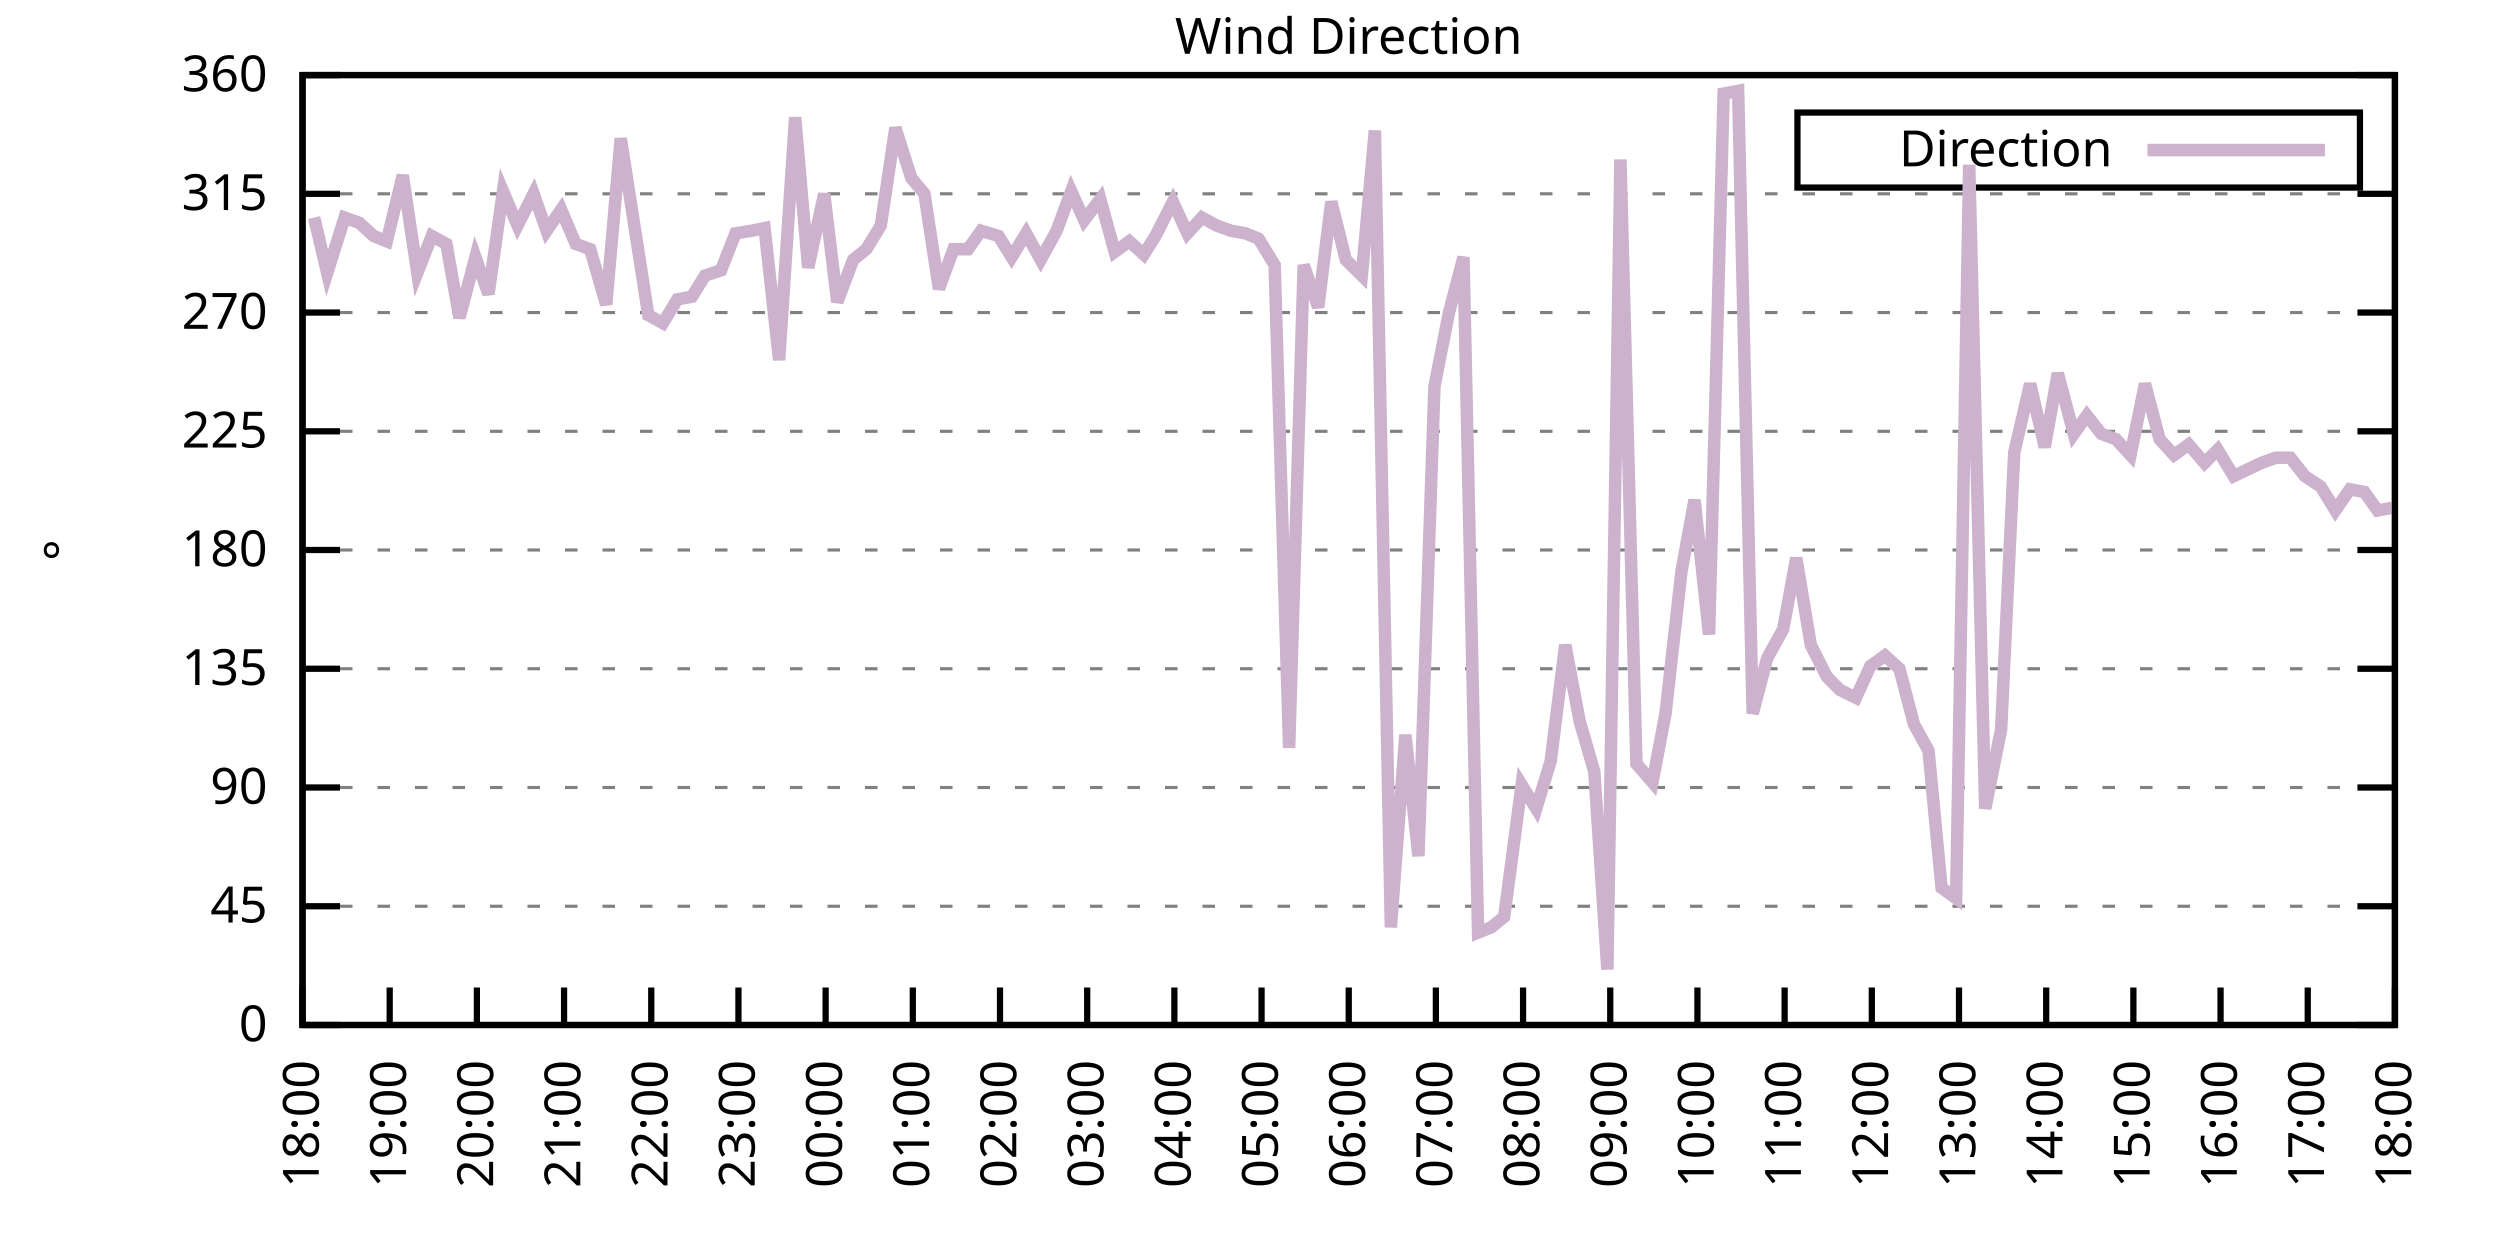
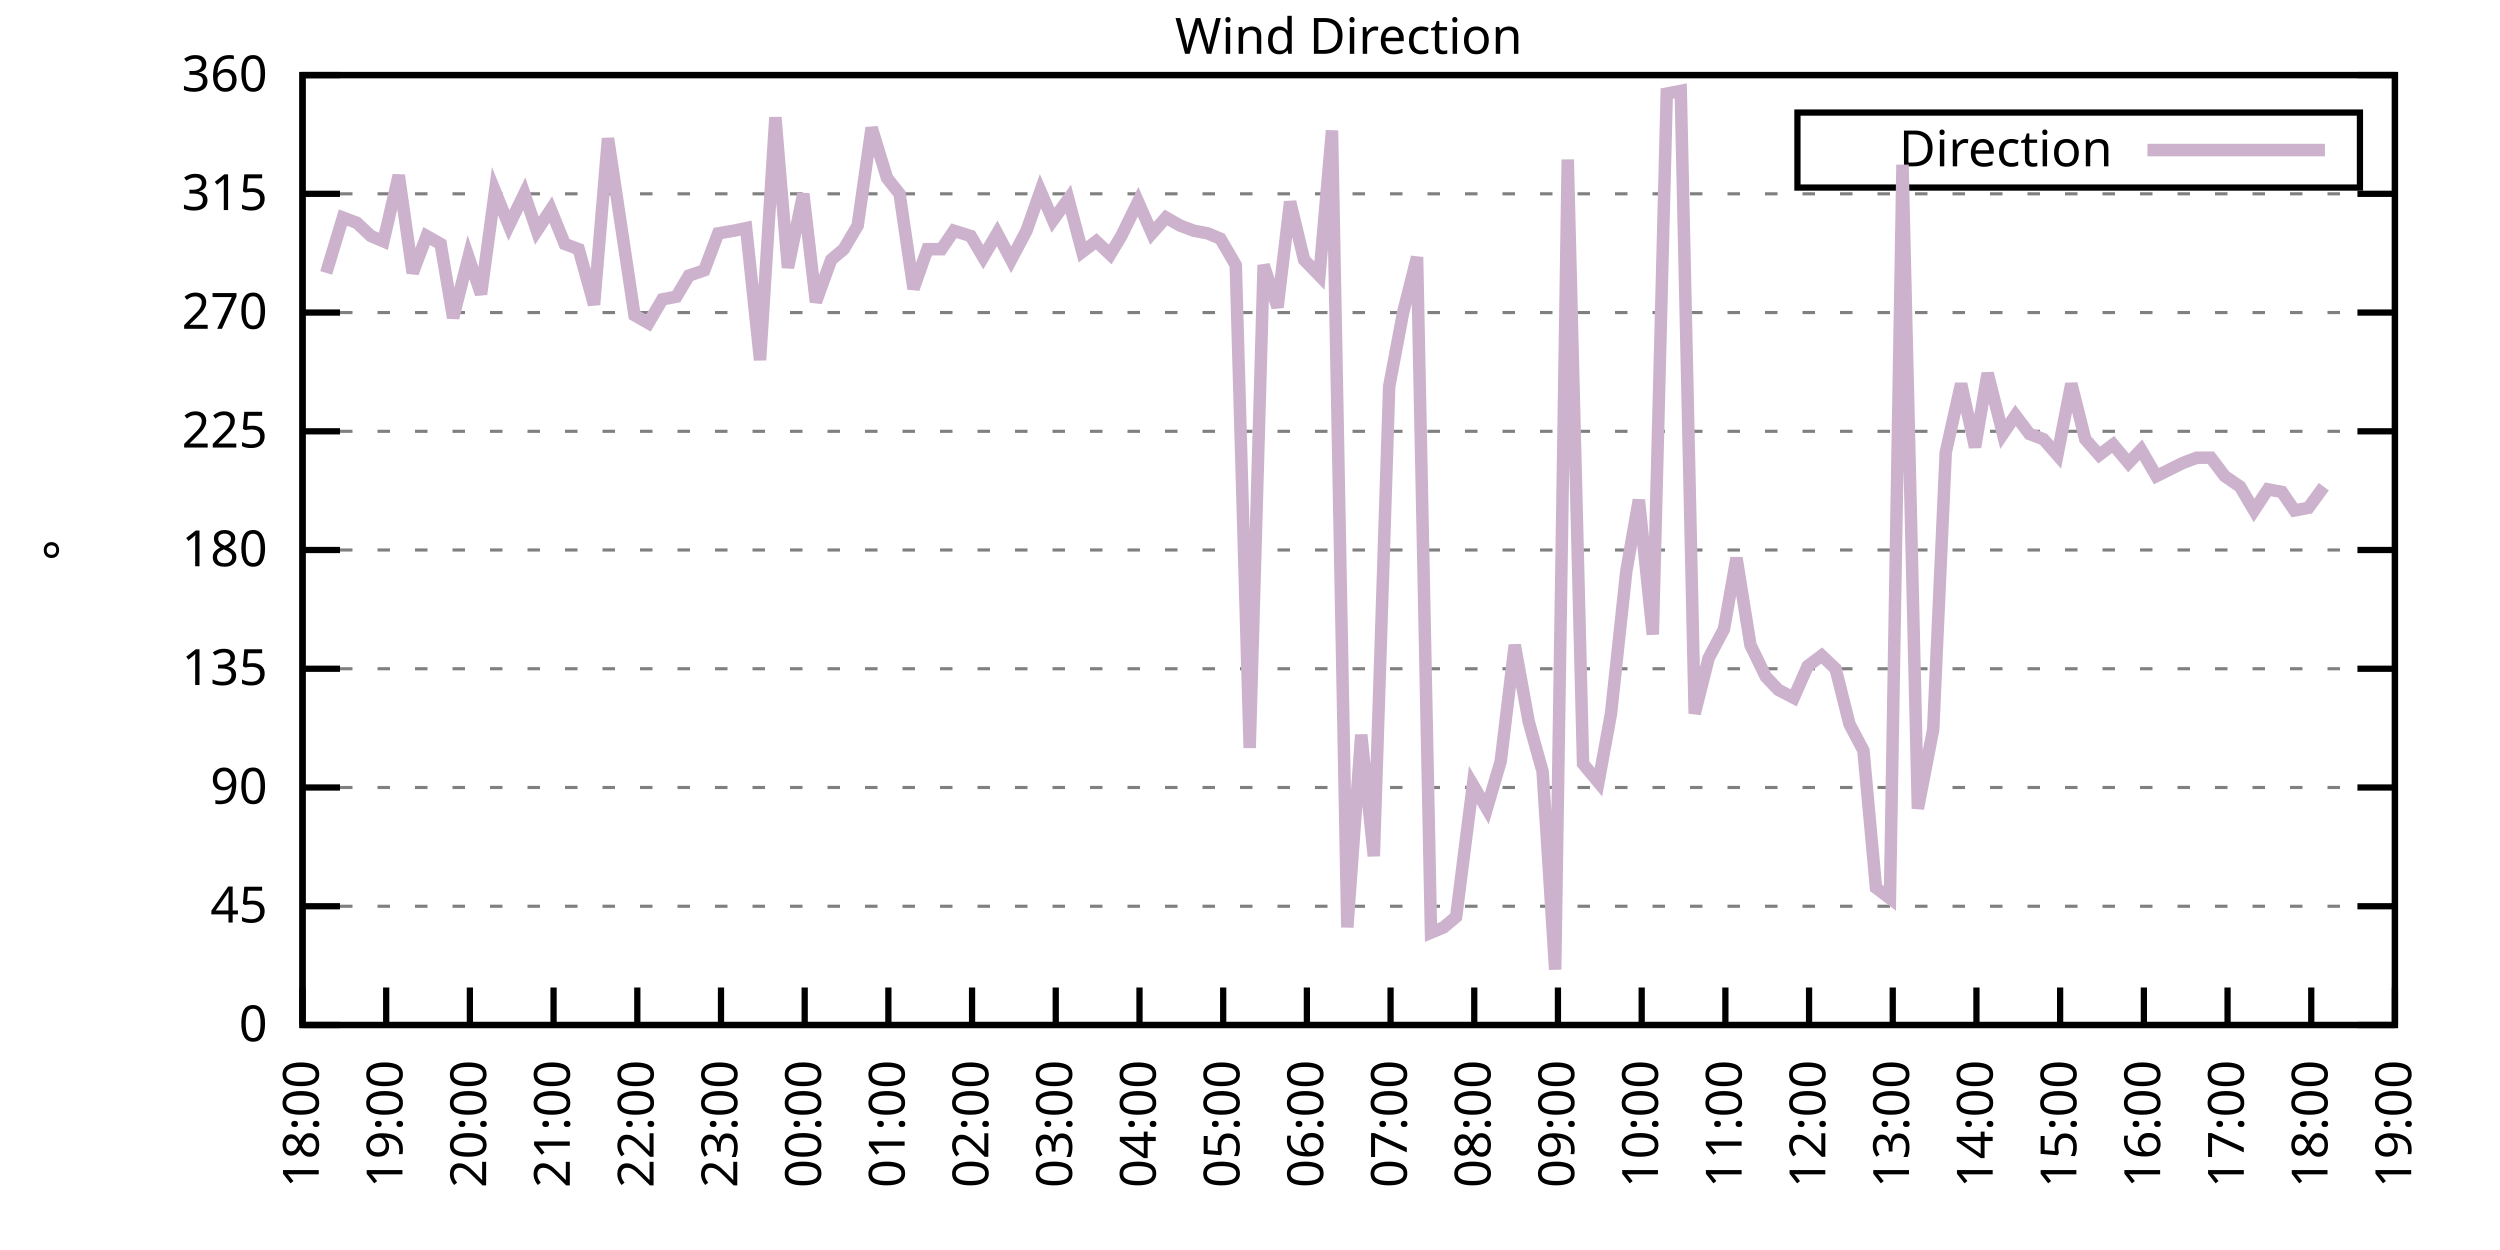
<svg xmlns="http://www.w3.org/2000/svg" xmlns:xlink="http://www.w3.org/1999/xlink" width="400" height="200" viewBox="0 0 400 200">
  <g id="gnuplot_canvas">
    <rect x="0" y="0" width="400" height="200" fill="none" />
    <defs>
      <circle id="gpDot" r="0.5" stroke-width="0.5" stroke="currentColor" />
      <path id="gpPt0" stroke-width="0.333" stroke="currentColor" d="M-1,0 h2 M0,-1 v2" />
      <path id="gpPt1" stroke-width="0.333" stroke="currentColor" d="M-1,-1 L1,1 M1,-1 L-1,1" />
      <path id="gpPt2" stroke-width="0.333" stroke="currentColor" d="M-1,0 L1,0 M0,-1 L0,1 M-1,-1 L1,1 M-1,1 L1,-1" />
      <rect id="gpPt3" stroke-width="0.333" stroke="currentColor" x="-1" y="-1" width="2" height="2" />
      <rect id="gpPt4" stroke-width="0.333" stroke="currentColor" fill="currentColor" x="-1" y="-1" width="2" height="2" />
      <circle id="gpPt5" stroke-width="0.333" stroke="currentColor" cx="0" cy="0" r="1" />
      <use xlink:href="#gpPt5" id="gpPt6" fill="currentColor" stroke="none" />
      <path id="gpPt7" stroke-width="0.333" stroke="currentColor" d="M0,-1.33 L-1.33,0.67 L1.33,0.67 z" />
      <use xlink:href="#gpPt7" id="gpPt8" fill="currentColor" stroke="none" />
      <use xlink:href="#gpPt7" id="gpPt9" stroke="currentColor" transform="rotate(180)" />
      <use xlink:href="#gpPt9" id="gpPt10" fill="currentColor" stroke="none" />
      <use xlink:href="#gpPt3" id="gpPt11" stroke="currentColor" transform="rotate(45)" />
      <use xlink:href="#gpPt11" id="gpPt12" fill="currentColor" stroke="none" />
      <path id="gpPt13" stroke-width="0.333" stroke="currentColor" d="M0,1.330 L1.265,0.411 L0.782,-1.067 L-0.782,-1.076 L-1.265,0.411 z" />
      <use xlink:href="#gpPt13" id="gpPt14" fill="currentColor" stroke="none" />
      <filter id="textbox" filterUnits="objectBoundingBox" x="0" y="0" height="1" width="1">
        <feFlood flood-color="white" flood-opacity="1" result="bgnd" />
        <feComposite in="SourceGraphic" in2="bgnd" operator="atop" />
      </filter>
      <filter id="greybox" filterUnits="objectBoundingBox" x="0" y="0" height="1" width="1">
        <feFlood flood-color="lightgrey" flood-opacity="1" result="grey" />
        <feComposite in="SourceGraphic" in2="grey" operator="atop" />
      </filter>
    </defs>
    <g fill="none" color="white" stroke="currentColor" stroke-width="1.00" stroke-linecap="butt" stroke-linejoin="miter">
</g>
    <g fill="none" color="black" stroke="currentColor" stroke-width="1.00" stroke-linecap="butt" stroke-linejoin="miter">
      <g stroke="none" shape-rendering="crispEdges">
        <polygon fill="rgb(255, 255, 255)" points="48.40,164.00 383.18,164.00 383.18,12.02 48.40,12.02 " />
      </g>
    </g>
    <g fill="none" color="black" stroke="currentColor" stroke-width="1.00" stroke-linecap="butt" stroke-linejoin="miter">
</g>
    <g fill="none" color="black" stroke="black" stroke-width="0.50" stroke-linecap="butt" stroke-linejoin="miter">
</g>
    <g fill="none" color="gray" stroke="currentColor" stroke-width="0.50" stroke-linecap="butt" stroke-linejoin="miter">
      <path stroke="gray" stroke-dasharray="2,4" class="gridline" d="M48.40,164.00 L383.19,164.00  " />
    </g>
    <g fill="none" color="gray" stroke="gray" stroke-width="1.00" stroke-linecap="butt" stroke-linejoin="miter">
</g>
    <g fill="none" color="black" stroke="currentColor" stroke-width="1.00" stroke-linecap="butt" stroke-linejoin="miter">
      <path stroke="black" d="M48.40,164.00 L54.40,164.00 M383.19,164.00 L377.19,164.00  " />
      <g transform="translate(42.80,166.60)" stroke="none" fill="black" font-family="Sans" font-size="8.00" text-anchor="end">
        <text>
          <tspan font-family="Sans"> 0</tspan>
        </text>
      </g>
    </g>
    <g fill="none" color="black" stroke="currentColor" stroke-width="1.00" stroke-linecap="butt" stroke-linejoin="miter">
</g>
    <g fill="none" color="black" stroke="black" stroke-width="0.50" stroke-linecap="butt" stroke-linejoin="miter">
</g>
    <g fill="none" color="gray" stroke="currentColor" stroke-width="0.50" stroke-linecap="butt" stroke-linejoin="miter">
      <path stroke="gray" stroke-dasharray="2,4" class="gridline" d="M48.40,145.00 L383.19,145.00  " />
    </g>
    <g fill="none" color="gray" stroke="gray" stroke-width="1.00" stroke-linecap="butt" stroke-linejoin="miter">
</g>
    <g fill="none" color="black" stroke="currentColor" stroke-width="1.00" stroke-linecap="butt" stroke-linejoin="miter">
      <path stroke="black" d="M48.40,145.00 L54.40,145.00 M383.19,145.00 L377.19,145.00  " />
      <g transform="translate(42.80,147.60)" stroke="none" fill="black" font-family="Sans" font-size="8.00" text-anchor="end">
        <text>
          <tspan font-family="Sans"> 45</tspan>
        </text>
      </g>
    </g>
    <g fill="none" color="black" stroke="currentColor" stroke-width="1.00" stroke-linecap="butt" stroke-linejoin="miter">
</g>
    <g fill="none" color="black" stroke="black" stroke-width="0.50" stroke-linecap="butt" stroke-linejoin="miter">
</g>
    <g fill="none" color="gray" stroke="currentColor" stroke-width="0.50" stroke-linecap="butt" stroke-linejoin="miter">
      <path stroke="gray" stroke-dasharray="2,4" class="gridline" d="M48.40,126.00 L383.19,126.00  " />
    </g>
    <g fill="none" color="gray" stroke="gray" stroke-width="1.00" stroke-linecap="butt" stroke-linejoin="miter">
</g>
    <g fill="none" color="black" stroke="currentColor" stroke-width="1.00" stroke-linecap="butt" stroke-linejoin="miter">
      <path stroke="black" d="M48.40,126.00 L54.40,126.00 M383.19,126.00 L377.19,126.00  " />
      <g transform="translate(42.80,128.60)" stroke="none" fill="black" font-family="Sans" font-size="8.00" text-anchor="end">
        <text>
          <tspan font-family="Sans"> 90</tspan>
        </text>
      </g>
    </g>
    <g fill="none" color="black" stroke="currentColor" stroke-width="1.00" stroke-linecap="butt" stroke-linejoin="miter">
</g>
    <g fill="none" color="black" stroke="black" stroke-width="0.50" stroke-linecap="butt" stroke-linejoin="miter">
</g>
    <g fill="none" color="gray" stroke="currentColor" stroke-width="0.50" stroke-linecap="butt" stroke-linejoin="miter">
      <path stroke="gray" stroke-dasharray="2,4" class="gridline" d="M48.40,107.00 L383.19,107.00  " />
    </g>
    <g fill="none" color="gray" stroke="gray" stroke-width="1.00" stroke-linecap="butt" stroke-linejoin="miter">
</g>
    <g fill="none" color="black" stroke="currentColor" stroke-width="1.00" stroke-linecap="butt" stroke-linejoin="miter">
      <path stroke="black" d="M48.40,107.00 L54.40,107.00 M383.19,107.00 L377.19,107.00  " />
      <g transform="translate(42.80,109.60)" stroke="none" fill="black" font-family="Sans" font-size="8.00" text-anchor="end">
        <text>
          <tspan font-family="Sans"> 135</tspan>
        </text>
      </g>
    </g>
    <g fill="none" color="black" stroke="currentColor" stroke-width="1.00" stroke-linecap="butt" stroke-linejoin="miter">
</g>
    <g fill="none" color="black" stroke="black" stroke-width="0.50" stroke-linecap="butt" stroke-linejoin="miter">
</g>
    <g fill="none" color="gray" stroke="currentColor" stroke-width="0.50" stroke-linecap="butt" stroke-linejoin="miter">
      <path stroke="gray" stroke-dasharray="2,4" class="gridline" d="M48.40,88.00 L383.19,88.00  " />
    </g>
    <g fill="none" color="gray" stroke="gray" stroke-width="1.00" stroke-linecap="butt" stroke-linejoin="miter">
</g>
    <g fill="none" color="black" stroke="currentColor" stroke-width="1.00" stroke-linecap="butt" stroke-linejoin="miter">
      <path stroke="black" d="M48.40,88.00 L54.40,88.00 M383.19,88.00 L377.19,88.00  " />
      <g transform="translate(42.80,90.60)" stroke="none" fill="black" font-family="Sans" font-size="8.00" text-anchor="end">
        <text>
          <tspan font-family="Sans"> 180</tspan>
        </text>
      </g>
    </g>
    <g fill="none" color="black" stroke="currentColor" stroke-width="1.00" stroke-linecap="butt" stroke-linejoin="miter">
</g>
    <g fill="none" color="black" stroke="black" stroke-width="0.50" stroke-linecap="butt" stroke-linejoin="miter">
</g>
    <g fill="none" color="gray" stroke="currentColor" stroke-width="0.50" stroke-linecap="butt" stroke-linejoin="miter">
      <path stroke="gray" stroke-dasharray="2,4" class="gridline" d="M48.40,69.01 L383.19,69.01  " />
    </g>
    <g fill="none" color="gray" stroke="gray" stroke-width="1.00" stroke-linecap="butt" stroke-linejoin="miter">
</g>
    <g fill="none" color="black" stroke="currentColor" stroke-width="1.00" stroke-linecap="butt" stroke-linejoin="miter">
      <path stroke="black" d="M48.40,69.01 L54.40,69.01 M383.19,69.01 L377.19,69.01  " />
      <g transform="translate(42.80,71.61)" stroke="none" fill="black" font-family="Sans" font-size="8.00" text-anchor="end">
        <text>
          <tspan font-family="Sans"> 225</tspan>
        </text>
      </g>
    </g>
    <g fill="none" color="black" stroke="currentColor" stroke-width="1.00" stroke-linecap="butt" stroke-linejoin="miter">
</g>
    <g fill="none" color="black" stroke="black" stroke-width="0.50" stroke-linecap="butt" stroke-linejoin="miter">
</g>
    <g fill="none" color="gray" stroke="currentColor" stroke-width="0.50" stroke-linecap="butt" stroke-linejoin="miter">
      <path stroke="gray" stroke-dasharray="2,4" class="gridline" d="M48.40,50.01 L383.19,50.01  " />
    </g>
    <g fill="none" color="gray" stroke="gray" stroke-width="1.00" stroke-linecap="butt" stroke-linejoin="miter">
</g>
    <g fill="none" color="black" stroke="currentColor" stroke-width="1.00" stroke-linecap="butt" stroke-linejoin="miter">
      <path stroke="black" d="M48.40,50.01 L54.40,50.01 M383.19,50.01 L377.19,50.01  " />
      <g transform="translate(42.80,52.61)" stroke="none" fill="black" font-family="Sans" font-size="8.00" text-anchor="end">
        <text>
          <tspan font-family="Sans"> 270</tspan>
        </text>
      </g>
    </g>
    <g fill="none" color="black" stroke="currentColor" stroke-width="1.00" stroke-linecap="butt" stroke-linejoin="miter">
</g>
    <g fill="none" color="black" stroke="black" stroke-width="0.50" stroke-linecap="butt" stroke-linejoin="miter">
</g>
    <g fill="none" color="gray" stroke="currentColor" stroke-width="0.50" stroke-linecap="butt" stroke-linejoin="miter">
      <path stroke="gray" stroke-dasharray="2,4" class="gridline" d="M48.40,31.01 L383.19,31.01  " />
    </g>
    <g fill="none" color="gray" stroke="gray" stroke-width="1.00" stroke-linecap="butt" stroke-linejoin="miter">
</g>
    <g fill="none" color="black" stroke="currentColor" stroke-width="1.00" stroke-linecap="butt" stroke-linejoin="miter">
      <path stroke="black" d="M48.40,31.01 L54.40,31.01 M383.19,31.01 L377.19,31.01  " />
      <g transform="translate(42.80,33.61)" stroke="none" fill="black" font-family="Sans" font-size="8.00" text-anchor="end">
        <text>
          <tspan font-family="Sans"> 315</tspan>
        </text>
      </g>
    </g>
    <g fill="none" color="black" stroke="currentColor" stroke-width="1.00" stroke-linecap="butt" stroke-linejoin="miter">
</g>
    <g fill="none" color="black" stroke="black" stroke-width="0.50" stroke-linecap="butt" stroke-linejoin="miter">
</g>
    <g fill="none" color="gray" stroke="currentColor" stroke-width="0.50" stroke-linecap="butt" stroke-linejoin="miter">
      <path stroke="gray" stroke-dasharray="2,4" class="gridline" d="M48.40,12.01 L383.19,12.01  " />
    </g>
    <g fill="none" color="gray" stroke="gray" stroke-width="1.00" stroke-linecap="butt" stroke-linejoin="miter">
</g>
    <g fill="none" color="black" stroke="currentColor" stroke-width="1.00" stroke-linecap="butt" stroke-linejoin="miter">
      <path stroke="black" d="M48.40,12.01 L54.40,12.01 M383.19,12.01 L377.19,12.01  " />
      <g transform="translate(42.80,14.61)" stroke="none" fill="black" font-family="Sans" font-size="8.00" text-anchor="end">
        <text>
          <tspan font-family="Sans"> 360</tspan>
        </text>
      </g>
    </g>
    <g fill="none" color="black" stroke="currentColor" stroke-width="1.00" stroke-linecap="butt" stroke-linejoin="miter">
      <path stroke="black" d="M48.40,164.00 L48.40,158.00  " />
      <g transform="translate(51.00,169.60) rotate(270.00)" stroke="none" fill="black" font-family="Sans" font-size="8.00" text-anchor="end">
        <text>
          <tspan font-family="Sans">18:00</tspan>
        </text>
      </g>
    </g>
    <g fill="none" color="black" stroke="currentColor" stroke-width="1.00" stroke-linecap="butt" stroke-linejoin="miter">
-       <path stroke="black" d="M62.35,164.00 L62.35,158.00  " />
-       <g transform="translate(64.95,169.60) rotate(270.00)" stroke="none" fill="black" font-family="Sans" font-size="8.00" text-anchor="end">
+       <path stroke="black" d="M61.79,164.00 L61.79,158.00  " />
+       <g transform="translate(64.39,169.60) rotate(270.00)" stroke="none" fill="black" font-family="Sans" font-size="8.00" text-anchor="end">
        <text>
          <tspan font-family="Sans">19:00</tspan>
        </text>
      </g>
    </g>
    <g fill="none" color="black" stroke="currentColor" stroke-width="1.00" stroke-linecap="butt" stroke-linejoin="miter">
-       <path stroke="black" d="M76.30,164.00 L76.30,158.00  " />
-       <g transform="translate(78.90,169.60) rotate(270.00)" stroke="none" fill="black" font-family="Sans" font-size="8.00" text-anchor="end">
+       <path stroke="black" d="M75.18,164.00 L75.18,158.00  " />
+       <g transform="translate(77.78,169.60) rotate(270.00)" stroke="none" fill="black" font-family="Sans" font-size="8.00" text-anchor="end">
        <text>
          <tspan font-family="Sans">20:00</tspan>
        </text>
      </g>
    </g>
    <g fill="none" color="black" stroke="currentColor" stroke-width="1.00" stroke-linecap="butt" stroke-linejoin="miter">
-       <path stroke="black" d="M90.25,164.00 L90.25,158.00  " />
-       <g transform="translate(92.85,169.60) rotate(270.00)" stroke="none" fill="black" font-family="Sans" font-size="8.00" text-anchor="end">
+       <path stroke="black" d="M88.57,164.00 L88.57,158.00  " />
+       <g transform="translate(91.17,169.60) rotate(270.00)" stroke="none" fill="black" font-family="Sans" font-size="8.00" text-anchor="end">
        <text>
          <tspan font-family="Sans">21:00</tspan>
        </text>
      </g>
    </g>
    <g fill="none" color="black" stroke="currentColor" stroke-width="1.00" stroke-linecap="butt" stroke-linejoin="miter">
-       <path stroke="black" d="M104.20,164.00 L104.20,158.00  " />
-       <g transform="translate(106.80,169.60) rotate(270.00)" stroke="none" fill="black" font-family="Sans" font-size="8.00" text-anchor="end">
+       <path stroke="black" d="M101.97,164.00 L101.97,158.00  " />
+       <g transform="translate(104.57,169.60) rotate(270.00)" stroke="none" fill="black" font-family="Sans" font-size="8.00" text-anchor="end">
        <text>
          <tspan font-family="Sans">22:00</tspan>
        </text>
      </g>
    </g>
    <g fill="none" color="black" stroke="currentColor" stroke-width="1.00" stroke-linecap="butt" stroke-linejoin="miter">
-       <path stroke="black" d="M118.15,164.00 L118.15,158.00  " />
-       <g transform="translate(120.75,169.60) rotate(270.00)" stroke="none" fill="black" font-family="Sans" font-size="8.00" text-anchor="end">
+       <path stroke="black" d="M115.36,164.00 L115.36,158.00  " />
+       <g transform="translate(117.96,169.60) rotate(270.00)" stroke="none" fill="black" font-family="Sans" font-size="8.00" text-anchor="end">
        <text>
          <tspan font-family="Sans">23:00</tspan>
        </text>
      </g>
    </g>
    <g fill="none" color="black" stroke="currentColor" stroke-width="1.00" stroke-linecap="butt" stroke-linejoin="miter">
-       <path stroke="black" d="M132.10,164.00 L132.10,158.00  " />
-       <g transform="translate(134.70,169.60) rotate(270.00)" stroke="none" fill="black" font-family="Sans" font-size="8.00" text-anchor="end">
+       <path stroke="black" d="M128.75,164.00 L128.75,158.00  " />
+       <g transform="translate(131.35,169.60) rotate(270.00)" stroke="none" fill="black" font-family="Sans" font-size="8.00" text-anchor="end">
        <text>
          <tspan font-family="Sans">00:00</tspan>
        </text>
      </g>
    </g>
    <g fill="none" color="black" stroke="currentColor" stroke-width="1.00" stroke-linecap="butt" stroke-linejoin="miter">
-       <path stroke="black" d="M146.05,164.00 L146.05,158.00  " />
-       <g transform="translate(148.65,169.60) rotate(270.00)" stroke="none" fill="black" font-family="Sans" font-size="8.00" text-anchor="end">
+       <path stroke="black" d="M142.14,164.00 L142.14,158.00  " />
+       <g transform="translate(144.74,169.60) rotate(270.00)" stroke="none" fill="black" font-family="Sans" font-size="8.00" text-anchor="end">
        <text>
          <tspan font-family="Sans">01:00</tspan>
        </text>
      </g>
    </g>
    <g fill="none" color="black" stroke="currentColor" stroke-width="1.00" stroke-linecap="butt" stroke-linejoin="miter">
-       <path stroke="black" d="M160.00,164.00 L160.00,158.00  " />
-       <g transform="translate(162.60,169.60) rotate(270.00)" stroke="none" fill="black" font-family="Sans" font-size="8.00" text-anchor="end">
+       <path stroke="black" d="M155.53,164.00 L155.53,158.00  " />
+       <g transform="translate(158.13,169.60) rotate(270.00)" stroke="none" fill="black" font-family="Sans" font-size="8.00" text-anchor="end">
        <text>
          <tspan font-family="Sans">02:00</tspan>
        </text>
      </g>
    </g>
    <g fill="none" color="black" stroke="currentColor" stroke-width="1.00" stroke-linecap="butt" stroke-linejoin="miter">
-       <path stroke="black" d="M173.95,164.00 L173.95,158.00  " />
-       <g transform="translate(176.55,169.60) rotate(270.00)" stroke="none" fill="black" font-family="Sans" font-size="8.00" text-anchor="end">
+       <path stroke="black" d="M168.92,164.00 L168.92,158.00  " />
+       <g transform="translate(171.52,169.60) rotate(270.00)" stroke="none" fill="black" font-family="Sans" font-size="8.00" text-anchor="end">
        <text>
          <tspan font-family="Sans">03:00</tspan>
        </text>
      </g>
    </g>
    <g fill="none" color="black" stroke="currentColor" stroke-width="1.00" stroke-linecap="butt" stroke-linejoin="miter">
-       <path stroke="black" d="M187.90,164.00 L187.90,158.00  " />
-       <g transform="translate(190.50,169.60) rotate(270.00)" stroke="none" fill="black" font-family="Sans" font-size="8.00" text-anchor="end">
+       <path stroke="black" d="M182.32,164.00 L182.32,158.00  " />
+       <g transform="translate(184.92,169.60) rotate(270.00)" stroke="none" fill="black" font-family="Sans" font-size="8.00" text-anchor="end">
        <text>
          <tspan font-family="Sans">04:00</tspan>
        </text>
      </g>
    </g>
    <g fill="none" color="black" stroke="currentColor" stroke-width="1.00" stroke-linecap="butt" stroke-linejoin="miter">
-       <path stroke="black" d="M201.85,164.00 L201.85,158.00  " />
-       <g transform="translate(204.45,169.60) rotate(270.00)" stroke="none" fill="black" font-family="Sans" font-size="8.00" text-anchor="end">
+       <path stroke="black" d="M195.71,164.00 L195.71,158.00  " />
+       <g transform="translate(198.31,169.60) rotate(270.00)" stroke="none" fill="black" font-family="Sans" font-size="8.00" text-anchor="end">
        <text>
          <tspan font-family="Sans">05:00</tspan>
        </text>
      </g>
    </g>
    <g fill="none" color="black" stroke="currentColor" stroke-width="1.00" stroke-linecap="butt" stroke-linejoin="miter">
-       <path stroke="black" d="M215.80,164.00 L215.80,158.00  " />
-       <g transform="translate(218.40,169.60) rotate(270.00)" stroke="none" fill="black" font-family="Sans" font-size="8.00" text-anchor="end">
+       <path stroke="black" d="M209.10,164.00 L209.10,158.00  " />
+       <g transform="translate(211.70,169.60) rotate(270.00)" stroke="none" fill="black" font-family="Sans" font-size="8.00" text-anchor="end">
        <text>
          <tspan font-family="Sans">06:00</tspan>
        </text>
      </g>
    </g>
    <g fill="none" color="black" stroke="currentColor" stroke-width="1.00" stroke-linecap="butt" stroke-linejoin="miter">
-       <path stroke="black" d="M229.74,164.00 L229.74,158.00  " />
-       <g transform="translate(232.34,169.60) rotate(270.00)" stroke="none" fill="black" font-family="Sans" font-size="8.00" text-anchor="end">
+       <path stroke="black" d="M222.49,164.00 L222.49,158.00  " />
+       <g transform="translate(225.09,169.60) rotate(270.00)" stroke="none" fill="black" font-family="Sans" font-size="8.00" text-anchor="end">
        <text>
          <tspan font-family="Sans">07:00</tspan>
        </text>
      </g>
    </g>
    <g fill="none" color="black" stroke="currentColor" stroke-width="1.00" stroke-linecap="butt" stroke-linejoin="miter">
-       <path stroke="black" d="M243.69,164.00 L243.69,158.00  " />
-       <g transform="translate(246.29,169.60) rotate(270.00)" stroke="none" fill="black" font-family="Sans" font-size="8.00" text-anchor="end">
+       <path stroke="black" d="M235.88,164.00 L235.88,158.00  " />
+       <g transform="translate(238.48,169.60) rotate(270.00)" stroke="none" fill="black" font-family="Sans" font-size="8.00" text-anchor="end">
        <text>
          <tspan font-family="Sans">08:00</tspan>
        </text>
      </g>
    </g>
    <g fill="none" color="black" stroke="currentColor" stroke-width="1.00" stroke-linecap="butt" stroke-linejoin="miter">
-       <path stroke="black" d="M257.64,164.00 L257.64,158.00  " />
-       <g transform="translate(260.24,169.60) rotate(270.00)" stroke="none" fill="black" font-family="Sans" font-size="8.00" text-anchor="end">
+       <path stroke="black" d="M249.27,164.00 L249.27,158.00  " />
+       <g transform="translate(251.87,169.60) rotate(270.00)" stroke="none" fill="black" font-family="Sans" font-size="8.00" text-anchor="end">
        <text>
          <tspan font-family="Sans">09:00</tspan>
        </text>
      </g>
    </g>
    <g fill="none" color="black" stroke="currentColor" stroke-width="1.00" stroke-linecap="butt" stroke-linejoin="miter">
-       <path stroke="black" d="M271.59,164.00 L271.59,158.00  " />
-       <g transform="translate(274.19,169.60) rotate(270.00)" stroke="none" fill="black" font-family="Sans" font-size="8.00" text-anchor="end">
+       <path stroke="black" d="M262.67,164.00 L262.67,158.00  " />
+       <g transform="translate(265.27,169.60) rotate(270.00)" stroke="none" fill="black" font-family="Sans" font-size="8.00" text-anchor="end">
        <text>
          <tspan font-family="Sans">10:00</tspan>
        </text>
      </g>
    </g>
    <g fill="none" color="black" stroke="currentColor" stroke-width="1.00" stroke-linecap="butt" stroke-linejoin="miter">
-       <path stroke="black" d="M285.54,164.00 L285.54,158.00  " />
-       <g transform="translate(288.14,169.60) rotate(270.00)" stroke="none" fill="black" font-family="Sans" font-size="8.00" text-anchor="end">
+       <path stroke="black" d="M276.06,164.00 L276.06,158.00  " />
+       <g transform="translate(278.66,169.60) rotate(270.00)" stroke="none" fill="black" font-family="Sans" font-size="8.00" text-anchor="end">
        <text>
          <tspan font-family="Sans">11:00</tspan>
        </text>
      </g>
    </g>
    <g fill="none" color="black" stroke="currentColor" stroke-width="1.00" stroke-linecap="butt" stroke-linejoin="miter">
-       <path stroke="black" d="M299.49,164.00 L299.49,158.00  " />
-       <g transform="translate(302.09,169.60) rotate(270.00)" stroke="none" fill="black" font-family="Sans" font-size="8.00" text-anchor="end">
+       <path stroke="black" d="M289.45,164.00 L289.45,158.00  " />
+       <g transform="translate(292.05,169.60) rotate(270.00)" stroke="none" fill="black" font-family="Sans" font-size="8.00" text-anchor="end">
        <text>
          <tspan font-family="Sans">12:00</tspan>
        </text>
      </g>
    </g>
    <g fill="none" color="black" stroke="currentColor" stroke-width="1.00" stroke-linecap="butt" stroke-linejoin="miter">
-       <path stroke="black" d="M313.44,164.00 L313.44,158.00  " />
-       <g transform="translate(316.04,169.60) rotate(270.00)" stroke="none" fill="black" font-family="Sans" font-size="8.00" text-anchor="end">
+       <path stroke="black" d="M302.84,164.00 L302.84,158.00  " />
+       <g transform="translate(305.44,169.60) rotate(270.00)" stroke="none" fill="black" font-family="Sans" font-size="8.00" text-anchor="end">
        <text>
          <tspan font-family="Sans">13:00</tspan>
        </text>
      </g>
    </g>
    <g fill="none" color="black" stroke="currentColor" stroke-width="1.00" stroke-linecap="butt" stroke-linejoin="miter">
-       <path stroke="black" d="M327.39,164.00 L327.39,158.00  " />
-       <g transform="translate(329.99,169.60) rotate(270.00)" stroke="none" fill="black" font-family="Sans" font-size="8.00" text-anchor="end">
+       <path stroke="black" d="M316.23,164.00 L316.23,158.00  " />
+       <g transform="translate(318.83,169.60) rotate(270.00)" stroke="none" fill="black" font-family="Sans" font-size="8.00" text-anchor="end">
        <text>
          <tspan font-family="Sans">14:00</tspan>
        </text>
      </g>
    </g>
    <g fill="none" color="black" stroke="currentColor" stroke-width="1.00" stroke-linecap="butt" stroke-linejoin="miter">
-       <path stroke="black" d="M341.34,164.00 L341.34,158.00  " />
-       <g transform="translate(343.94,169.60) rotate(270.00)" stroke="none" fill="black" font-family="Sans" font-size="8.00" text-anchor="end">
+       <path stroke="black" d="M329.62,164.00 L329.62,158.00  " />
+       <g transform="translate(332.22,169.60) rotate(270.00)" stroke="none" fill="black" font-family="Sans" font-size="8.00" text-anchor="end">
        <text>
          <tspan font-family="Sans">15:00</tspan>
        </text>
      </g>
    </g>
    <g fill="none" color="black" stroke="currentColor" stroke-width="1.00" stroke-linecap="butt" stroke-linejoin="miter">
-       <path stroke="black" d="M355.29,164.00 L355.29,158.00  " />
-       <g transform="translate(357.89,169.60) rotate(270.00)" stroke="none" fill="black" font-family="Sans" font-size="8.00" text-anchor="end">
+       <path stroke="black" d="M343.02,164.00 L343.02,158.00  " />
+       <g transform="translate(345.62,169.60) rotate(270.00)" stroke="none" fill="black" font-family="Sans" font-size="8.00" text-anchor="end">
        <text>
          <tspan font-family="Sans">16:00</tspan>
        </text>
      </g>
    </g>
    <g fill="none" color="black" stroke="currentColor" stroke-width="1.00" stroke-linecap="butt" stroke-linejoin="miter">
-       <path stroke="black" d="M369.24,164.00 L369.24,158.00  " />
-       <g transform="translate(371.84,169.60) rotate(270.00)" stroke="none" fill="black" font-family="Sans" font-size="8.00" text-anchor="end">
+       <path stroke="black" d="M356.41,164.00 L356.41,158.00  " />
+       <g transform="translate(359.01,169.60) rotate(270.00)" stroke="none" fill="black" font-family="Sans" font-size="8.00" text-anchor="end">
        <text>
          <tspan font-family="Sans">17:00</tspan>
+         </text>
+       </g>
+     </g>
+     <g fill="none" color="black" stroke="currentColor" stroke-width="1.00" stroke-linecap="butt" stroke-linejoin="miter">
+       <path stroke="black" d="M369.80,164.00 L369.80,158.00  " />
+       <g transform="translate(372.40,169.60) rotate(270.00)" stroke="none" fill="black" font-family="Sans" font-size="8.00" text-anchor="end">
+         <text>
+           <tspan font-family="Sans">18:00</tspan>
        </text>
      </g>
    </g>
    <g fill="none" color="black" stroke="currentColor" stroke-width="1.00" stroke-linecap="butt" stroke-linejoin="miter">
      <path stroke="black" d="M383.19,164.00 L383.19,158.00  " />
      <g transform="translate(385.79,169.60) rotate(270.00)" stroke="none" fill="black" font-family="Sans" font-size="8.00" text-anchor="end">
        <text>
-           <tspan font-family="Sans">18:00</tspan>
+           <tspan font-family="Sans">19:00</tspan>
        </text>
      </g>
    </g>
    <g fill="none" color="black" stroke="currentColor" stroke-width="1.00" stroke-linecap="butt" stroke-linejoin="miter">
</g>
    <g fill="none" color="black" stroke="currentColor" stroke-width="1.00" stroke-linecap="butt" stroke-linejoin="miter">
      <path stroke="black" d="M48.40,12.01 L48.40,164.00 L383.19,164.00 L383.19,12.01 L48.40,12.01 Z  " />
    </g>
    <g fill="none" color="black" stroke="currentColor" stroke-width="1.00" stroke-linecap="butt" stroke-linejoin="miter">
</g>
    <g fill="none" color="black" stroke="currentColor" stroke-width="1.00" stroke-linecap="butt" stroke-linejoin="miter">
      <path stroke="black" d="M287.59,30.01 L287.59,18.01 L377.59,18.01 L377.59,30.01 L287.59,30.01 Z  " />
    </g>
    <g id="Wind_direction_plot_1">
      <g fill="none" color="white" stroke="black" stroke-width="2.00" stroke-linecap="butt" stroke-linejoin="miter">
</g>
      <g fill="none" color="black" stroke="currentColor" stroke-width="2.00" stroke-linecap="butt" stroke-linejoin="miter">
        <g transform="translate(337.99,26.61)" stroke="none" fill="black" font-family="Sans" font-size="8.00" text-anchor="end">
          <text>
            <tspan font-family="Sans">Direction</tspan>
          </text>
        </g>
      </g>
      <g fill="none" color="black" stroke="currentColor" stroke-width="2.00" stroke-linecap="butt" stroke-linejoin="miter">
-         <path stroke="rgb(204, 178, 204)" d="M343.59,24.01 L371.99,24.01 M50.26,34.81 L52.35,43.67 L55.14,34.81 L57.47,35.65 L59.79,37.76 L61.88,38.61   L64.44,28.05 L66.77,43.67 L69.09,37.76 L71.42,39.03 L73.51,50.85 L76.07,41.14 L78.16,47.05 L80.48,30.59   L82.81,36.08 L85.37,31.01 L87.46,36.92 L89.78,33.54 L92.11,39.03 L94.43,39.87 L96.99,48.74 L99.32,22.14   L103.73,50.43 L106.06,51.70 L108.38,47.90 L110.71,47.47 L112.80,44.10 L115.36,43.25 L117.68,37.34 L120.24,36.92   L122.33,36.50 L124.66,57.61 L127.22,18.77 L129.31,42.83 L131.87,31.01 L133.96,48.32 L136.51,41.56 L138.61,39.87   L140.93,36.08 L143.26,20.45 L145.81,28.48 L147.91,31.01 L150.23,46.21 L152.56,39.87 L154.88,39.87 L156.97,36.92   L159.76,37.76 L161.86,41.14 L164.18,37.34 L166.51,41.56 L169.06,36.92 L171.39,30.59 L173.48,35.23 L176.04,31.85   L178.36,40.30 L180.69,38.61 L183.01,40.72 L184.87,37.76 L187.66,32.28 L189.99,37.34 L192.31,34.81 L194.64,36.08   L196.96,36.92 L199.29,37.34 L201.38,38.19 L203.94,42.41 L206.26,119.67 L208.59,42.41 L210.91,49.16 L213.01,32.28   L215.33,41.56 L217.89,44.10 L219.98,20.88 L222.54,148.38 L224.86,117.56 L226.95,136.98 L229.51,61.83 L231.84,50.01   L234.16,41.14 L236.49,149.22 L238.58,148.38 L240.67,146.69 L243.46,125.58 L245.79,129.38 L248.11,121.78 L250.44,103.20   L252.76,115.45 L255.09,123.47 L257.18,155.13 L259.27,25.52 L261.83,122.20 L264.39,125.16 L266.48,114.18 L269.04,91.38   L271.13,79.98 L273.45,101.52 L275.78,14.97 L278.10,14.54 L280.43,114.18 L282.75,105.31 L285.31,100.67 L287.40,89.27   L289.73,103.20 L292.29,108.27 L294.38,110.38 L296.94,111.65 L299.26,106.58 L301.58,104.89 L303.91,107.00 L306.23,115.87   L308.56,120.09 L310.65,142.05 L312.98,143.73 L315.07,26.36 L317.63,129.38 L320.18,116.71 L322.28,72.38 L324.83,61.41   L327.16,71.54 L329.25,59.72 L331.81,69.43 L333.90,66.47 L336.23,69.43 L338.55,70.27 L340.88,72.81 L343.20,61.41   L345.53,70.27 L347.85,72.81 L350.18,71.12 L352.73,74.07 L354.83,71.96 L357.38,76.18 L361.80,74.07 L364.13,73.23   L366.45,73.23 L368.78,76.18 L371.33,77.87 L373.66,81.67 L375.98,78.29 L378.31,78.72 L380.40,81.67 L382.73,81.25    " />
+         <path stroke="rgb(204, 178, 204)" d="M343.59,24.01 L371.99,24.01 M52.19,43.67 L54.87,34.81 L57.10,35.65 L59.34,37.76 L61.35,38.61 L63.80,28.05   L66.03,43.67 L68.26,37.76 L70.50,39.03 L72.50,50.85 L74.96,41.14 L76.97,47.05 L79.20,30.59 L81.43,36.08   L83.89,31.01 L85.90,36.92 L88.13,33.54 L90.36,39.03 L92.59,39.87 L95.05,48.74 L97.28,22.14 L101.52,50.43   L103.75,51.70 L105.98,47.90 L108.22,47.47 L110.22,44.10 L112.68,43.25 L114.91,37.34 L117.37,36.92 L119.38,36.50   L121.61,57.61 L124.06,18.77 L126.07,42.83 L128.53,31.01 L130.54,48.32 L132.99,41.56 L135.00,39.87 L137.23,36.08   L139.46,20.45 L141.92,28.48 L143.93,31.01 L146.16,46.21 L148.39,39.87 L150.62,39.87 L152.63,36.92 L155.31,37.76   L157.32,41.14 L159.55,37.34 L161.78,41.56 L164.24,36.92 L166.47,30.59 L168.48,35.23 L170.93,31.85 L173.17,40.30   L175.40,38.61 L177.63,40.72 L179.41,37.76 L182.09,32.28 L184.32,37.34 L186.56,34.81 L188.79,36.08 L191.02,36.92   L193.25,37.34 L195.26,38.19 L197.72,42.41 L199.95,119.67 L202.18,42.41 L204.41,49.16 L206.42,32.28 L208.65,41.56   L211.11,44.10 L213.12,20.88 L215.57,148.38 L217.80,117.56 L219.81,136.98 L222.27,61.83 L224.50,50.01 L226.73,41.14   L228.96,149.22 L230.97,148.38 L232.98,146.69 L235.66,125.58 L237.89,129.38 L240.12,121.78 L242.36,103.20 L244.59,115.45   L246.82,123.47 L248.83,155.13 L250.84,25.52 L253.29,122.20 L255.75,125.16 L257.76,114.18 L260.21,91.38 L262.22,79.98   L264.45,101.52 L266.68,14.97 L268.92,14.54 L271.15,114.18 L273.38,105.31 L275.83,100.67 L277.84,89.27 L280.07,103.20   L282.53,108.27 L284.54,110.38 L286.99,111.65 L289.23,106.58 L291.46,104.89 L293.69,107.00 L295.92,115.87 L298.15,120.09   L300.16,142.05 L302.39,143.73 L304.40,26.36 L306.86,129.38 L309.31,116.71 L311.32,72.38 L313.78,61.41 L316.01,71.54   L318.02,59.72 L320.47,69.43 L322.48,66.47 L324.71,69.43 L326.95,70.27 L329.18,72.81 L331.41,61.41 L333.64,70.27   L335.87,72.81 L338.10,71.12 L340.56,74.07 L342.57,71.96 L345.02,76.18 L349.26,74.07 L351.50,73.23 L353.73,73.23   L355.96,76.18 L358.42,77.87 L360.65,81.67 L362.88,78.29 L365.11,78.72 L367.12,81.67 L369.35,81.25 L371.81,77.87    " />
      </g>
    </g>
    <g fill="none" color="black" stroke="currentColor" stroke-width="2.00" stroke-linecap="butt" stroke-linejoin="miter">
</g>
    <g fill="none" color="black" stroke="black" stroke-width="1.00" stroke-linecap="butt" stroke-linejoin="miter">
</g>
    <g fill="none" color="black" stroke="currentColor" stroke-width="1.00" stroke-linecap="butt" stroke-linejoin="miter">
      <path stroke="black" d="M48.40,12.01 L48.40,164.00 L383.19,164.00 L383.19,12.01 L48.40,12.01 Z  " />
      <g transform="translate(12.80,88.01) rotate(270.00)" stroke="none" fill="black" font-family="Sans" font-size="8.00" text-anchor="middle">
        <text>
          <tspan font-family="Sans">°</tspan>
        </text>
      </g>
    </g>
    <g fill="none" color="black" stroke="currentColor" stroke-width="1.00" stroke-linecap="butt" stroke-linejoin="miter">
</g>
    <g fill="none" color="black" stroke="currentColor" stroke-width="1.00" stroke-linecap="butt" stroke-linejoin="miter">
      <g transform="translate(215.79,8.61)" stroke="none" fill="black" font-family="Sans" font-size="8.00" text-anchor="middle">
        <text>
          <tspan font-family="Sans">Wind Direction</tspan>
        </text>
      </g>
    </g>
    <g fill="none" color="black" stroke="currentColor" stroke-width="1.00" stroke-linecap="butt" stroke-linejoin="miter">
</g>
  </g>
</svg>
